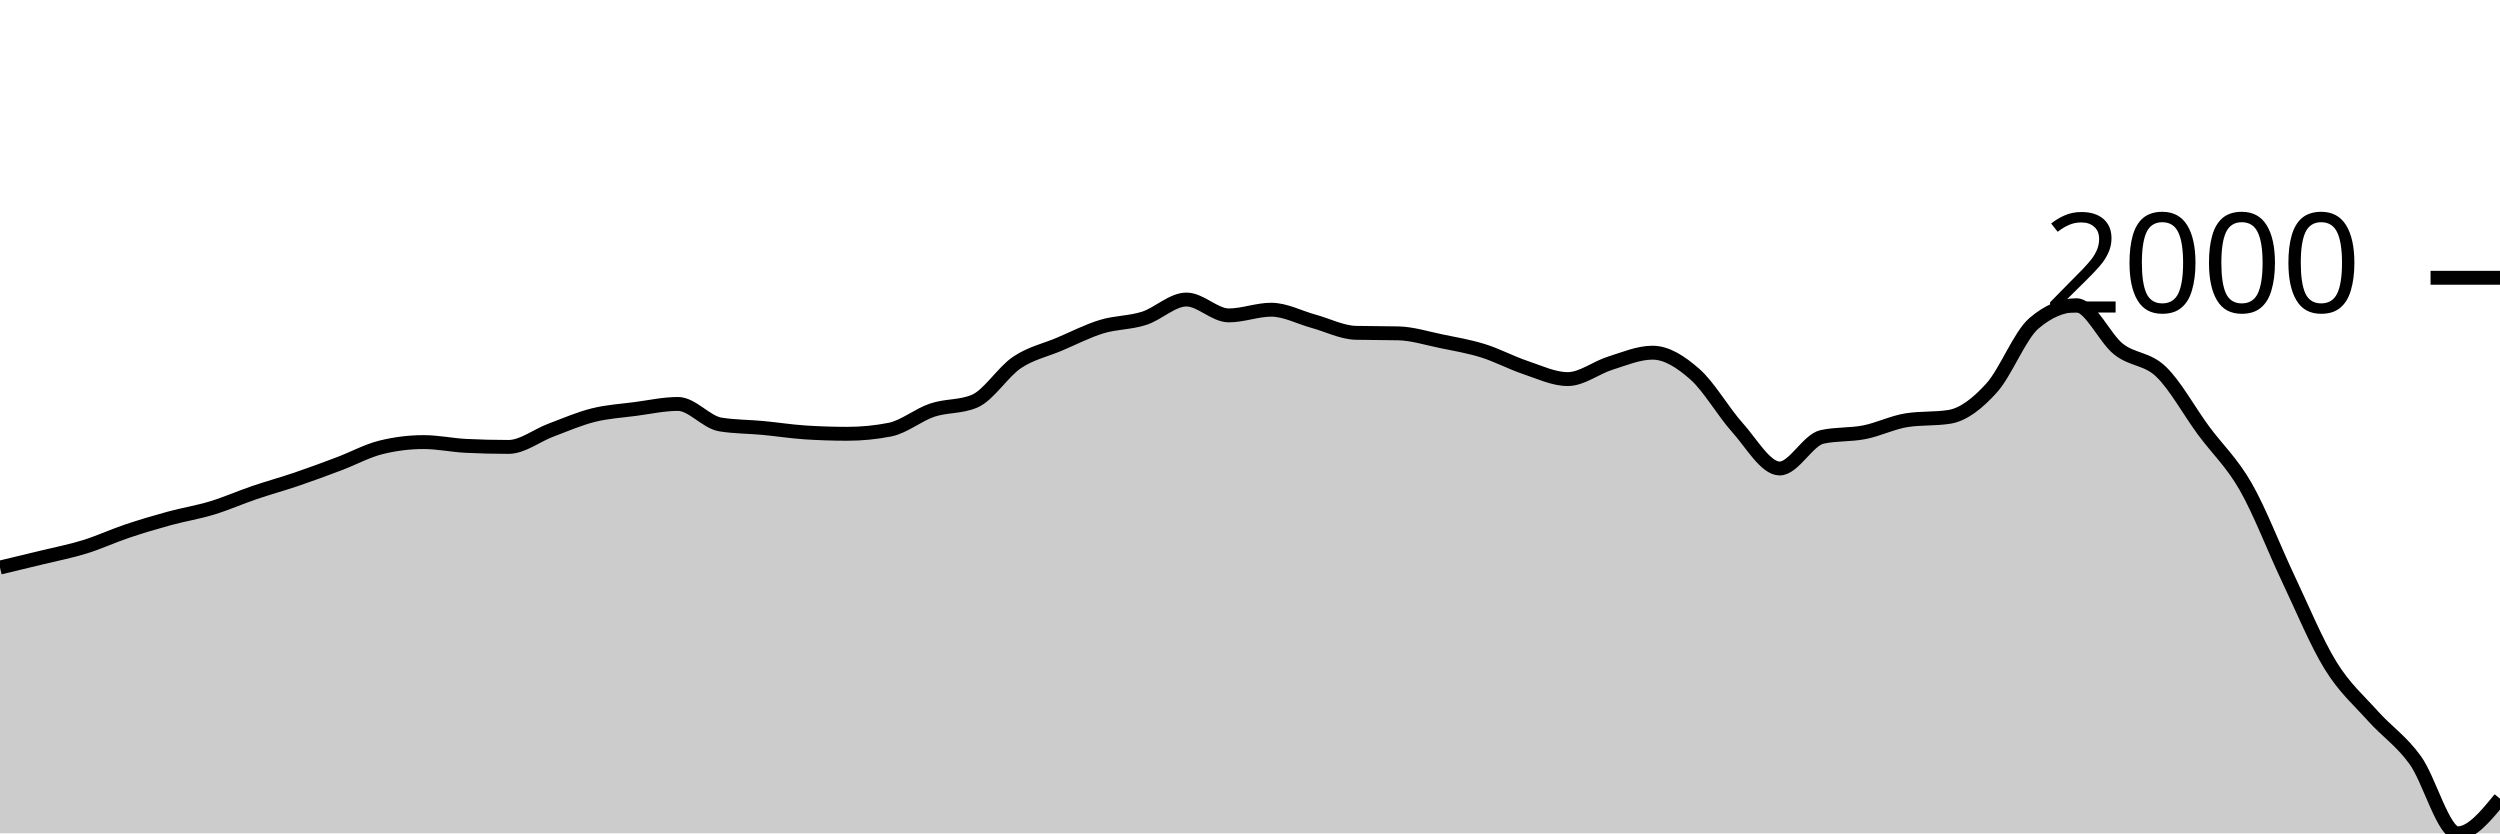
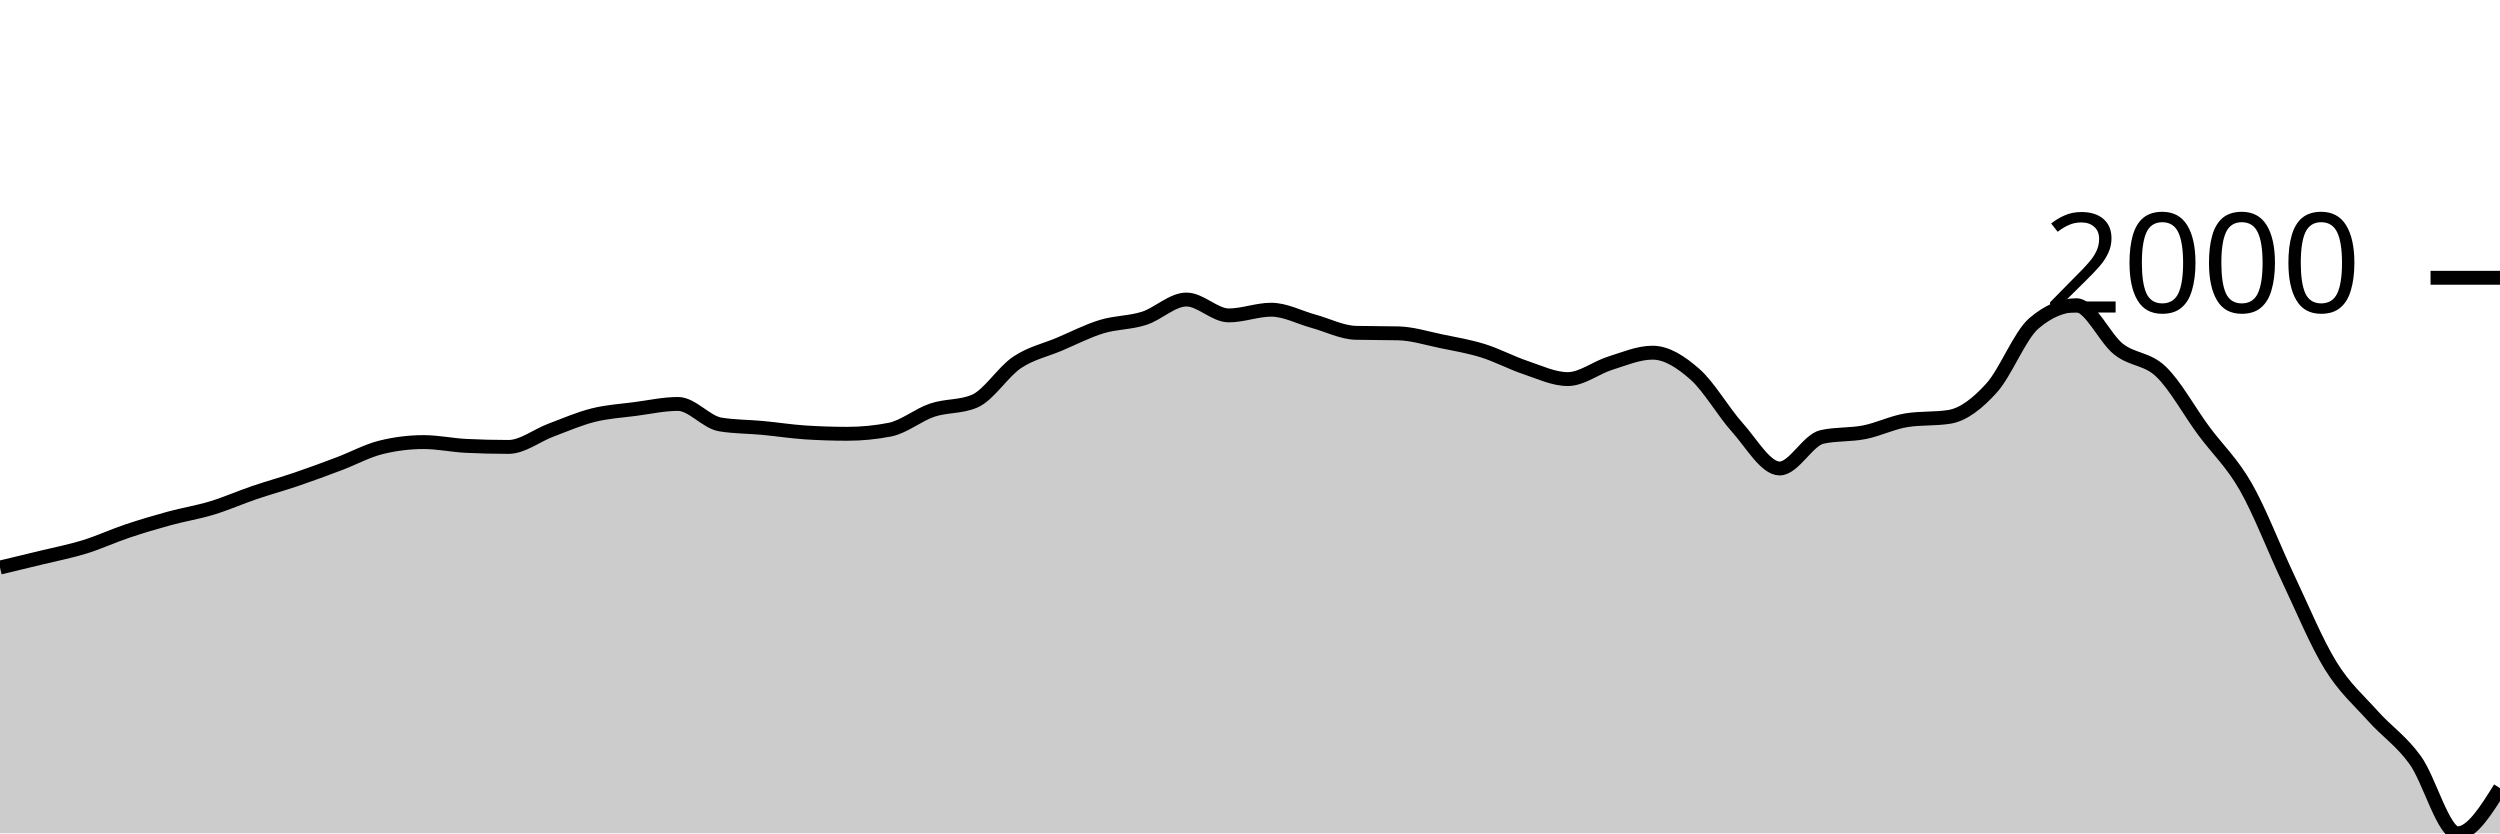
<svg xmlns="http://www.w3.org/2000/svg" viewBox="0 0 180 60">
  <g transform="translate(0,20)">
-     <path class="area" fill="rgba(0, 0, 0, 0.2)" d="M0,20.864C1.017,20.621,2.034,20.379,3.051,20.13C4.068,19.882,5.085,19.687,6.102,19.372C7.119,19.058,8.136,18.583,9.153,18.242C10.169,17.9,11.186,17.6,12.203,17.322C13.22,17.045,14.237,16.885,15.254,16.577C16.271,16.268,17.288,15.817,18.305,15.471C19.322,15.125,20.339,14.847,21.356,14.501C22.373,14.156,23.39,13.779,24.407,13.395C25.424,13.012,26.441,12.451,27.458,12.203C28.475,11.954,29.492,11.83,30.508,11.83C31.525,11.83,32.542,12.053,33.559,12.103C34.576,12.153,35.593,12.178,36.61,12.178C37.627,12.178,38.644,11.353,39.661,10.972C40.678,10.591,41.695,10.146,42.712,9.891C43.729,9.637,44.746,9.579,45.763,9.444C46.78,9.309,47.797,9.084,48.814,9.084C49.831,9.084,50.847,10.397,51.864,10.562C52.881,10.728,53.898,10.716,54.915,10.811C55.932,10.906,56.949,11.068,57.966,11.134C58.983,11.2,60,11.233,61.017,11.233C62.034,11.233,63.051,11.134,64.068,10.935C65.085,10.736,66.102,9.873,67.119,9.531C68.136,9.189,69.153,9.316,70.169,8.885C71.186,8.454,72.203,6.785,73.22,6.101C74.237,5.418,75.254,5.215,76.271,4.784C77.288,4.353,78.305,3.827,79.322,3.517C80.339,3.206,81.356,3.245,82.373,2.92C83.39,2.595,84.407,1.566,85.424,1.566C86.441,1.566,87.458,2.709,88.475,2.709C89.492,2.709,90.508,2.299,91.525,2.299C92.542,2.299,93.559,2.854,94.576,3.131C95.593,3.409,96.61,3.939,97.627,3.964C98.644,3.989,99.661,3.976,100.678,4.001C101.695,4.026,102.712,4.351,103.729,4.56C104.746,4.77,105.763,4.939,106.78,5.256C107.797,5.573,108.814,6.122,109.831,6.462C110.847,6.801,111.864,7.294,112.881,7.294C113.898,7.294,114.915,6.468,115.932,6.151C116.949,5.834,117.966,5.393,118.983,5.393C120,5.393,121.017,6.049,122.034,6.946C123.051,7.843,124.068,9.643,125.085,10.774C126.102,11.904,127.119,13.731,128.136,13.731C129.153,13.731,130.169,11.681,131.186,11.457C132.203,11.233,133.22,11.322,134.237,11.121C135.254,10.921,136.271,10.409,137.288,10.252C138.305,10.094,139.322,10.173,140.339,10.016C141.356,9.858,142.373,9.063,143.39,7.94C144.407,6.818,145.424,4.15,146.441,3.281C147.458,2.411,148.475,1.976,149.492,1.976C150.508,1.976,151.525,4.347,152.542,5.144C153.559,5.942,154.576,5.786,155.593,6.76C156.61,7.733,157.627,9.603,158.644,10.985C159.661,12.366,160.678,13.271,161.695,15.048C162.712,16.825,163.729,19.503,164.746,21.646C165.763,23.79,166.78,26.259,167.797,27.909C168.814,29.56,169.831,30.413,170.847,31.55C171.864,32.687,172.881,33.323,173.898,34.731C174.915,36.14,175.932,40,176.949,40C177.966,40,178.983,38.751,180,37.502L180,40C178.983,40,177.966,40,176.949,40C175.932,40,174.915,40,173.898,40C172.881,40,171.864,40,170.847,40C169.831,40,168.814,40,167.797,40C166.78,40,165.763,40,164.746,40C163.729,40,162.712,40,161.695,40C160.678,40,159.661,40,158.644,40C157.627,40,156.61,40,155.593,40C154.576,40,153.559,40,152.542,40C151.525,40,150.508,40,149.492,40C148.475,40,147.458,40,146.441,40C145.424,40,144.407,40,143.39,40C142.373,40,141.356,40,140.339,40C139.322,40,138.305,40,137.288,40C136.271,40,135.254,40,134.237,40C133.22,40,132.203,40,131.186,40C130.169,40,129.153,40,128.136,40C127.119,40,126.102,40,125.085,40C124.068,40,123.051,40,122.034,40C121.017,40,120,40,118.983,40C117.966,40,116.949,40,115.932,40C114.915,40,113.898,40,112.881,40C111.864,40,110.847,40,109.831,40C108.814,40,107.797,40,106.78,40C105.763,40,104.746,40,103.729,40C102.712,40,101.695,40,100.678,40C99.661,40,98.644,40,97.627,40C96.61,40,95.593,40,94.576,40C93.559,40,92.542,40,91.525,40C90.508,40,89.492,40,88.475,40C87.458,40,86.441,40,85.424,40C84.407,40,83.39,40,82.373,40C81.356,40,80.339,40,79.322,40C78.305,40,77.288,40,76.271,40C75.254,40,74.237,40,73.22,40C72.203,40,71.186,40,70.169,40C69.153,40,68.136,40,67.119,40C66.102,40,65.085,40,64.068,40C63.051,40,62.034,40,61.017,40C60,40,58.983,40,57.966,40C56.949,40,55.932,40,54.915,40C53.898,40,52.881,40,51.864,40C50.847,40,49.831,40,48.814,40C47.797,40,46.78,40,45.763,40C44.746,40,43.729,40,42.712,40C41.695,40,40.678,40,39.661,40C38.644,40,37.627,40,36.61,40C35.593,40,34.576,40,33.559,40C32.542,40,31.525,40,30.508,40C29.492,40,28.475,40,27.458,40C26.441,40,25.424,40,24.407,40C23.39,40,22.373,40,21.356,40C20.339,40,19.322,40,18.305,40C17.288,40,16.271,40,15.254,40C14.237,40,13.22,40,12.203,40C11.186,40,10.169,40,9.153,40C8.136,40,7.119,40,6.102,40C5.085,40,4.068,40,3.051,40C2.034,40,1.017,40,0,40Z" />
-     <path class="line" stroke="black" fill="none" d="M0,20.864C1.017,20.621,2.034,20.379,3.051,20.13C4.068,19.882,5.085,19.687,6.102,19.372C7.119,19.058,8.136,18.583,9.153,18.242C10.169,17.9,11.186,17.6,12.203,17.322C13.22,17.045,14.237,16.885,15.254,16.577C16.271,16.268,17.288,15.817,18.305,15.471C19.322,15.125,20.339,14.847,21.356,14.501C22.373,14.156,23.39,13.779,24.407,13.395C25.424,13.012,26.441,12.451,27.458,12.203C28.475,11.954,29.492,11.83,30.508,11.83C31.525,11.83,32.542,12.053,33.559,12.103C34.576,12.153,35.593,12.178,36.61,12.178C37.627,12.178,38.644,11.353,39.661,10.972C40.678,10.591,41.695,10.146,42.712,9.891C43.729,9.637,44.746,9.579,45.763,9.444C46.78,9.309,47.797,9.084,48.814,9.084C49.831,9.084,50.847,10.397,51.864,10.562C52.881,10.728,53.898,10.716,54.915,10.811C55.932,10.906,56.949,11.068,57.966,11.134C58.983,11.2,60,11.233,61.017,11.233C62.034,11.233,63.051,11.134,64.068,10.935C65.085,10.736,66.102,9.873,67.119,9.531C68.136,9.189,69.153,9.316,70.169,8.885C71.186,8.454,72.203,6.785,73.22,6.101C74.237,5.418,75.254,5.215,76.271,4.784C77.288,4.353,78.305,3.827,79.322,3.517C80.339,3.206,81.356,3.245,82.373,2.92C83.39,2.595,84.407,1.566,85.424,1.566C86.441,1.566,87.458,2.709,88.475,2.709C89.492,2.709,90.508,2.299,91.525,2.299C92.542,2.299,93.559,2.854,94.576,3.131C95.593,3.409,96.61,3.939,97.627,3.964C98.644,3.989,99.661,3.976,100.678,4.001C101.695,4.026,102.712,4.351,103.729,4.56C104.746,4.77,105.763,4.939,106.78,5.256C107.797,5.573,108.814,6.122,109.831,6.462C110.847,6.801,111.864,7.294,112.881,7.294C113.898,7.294,114.915,6.468,115.932,6.151C116.949,5.834,117.966,5.393,118.983,5.393C120,5.393,121.017,6.049,122.034,6.946C123.051,7.843,124.068,9.643,125.085,10.774C126.102,11.904,127.119,13.731,128.136,13.731C129.153,13.731,130.169,11.681,131.186,11.457C132.203,11.233,133.22,11.322,134.237,11.121C135.254,10.921,136.271,10.409,137.288,10.252C138.305,10.094,139.322,10.173,140.339,10.016C141.356,9.858,142.373,9.063,143.39,7.94C144.407,6.818,145.424,4.15,146.441,3.281C147.458,2.411,148.475,1.976,149.492,1.976C150.508,1.976,151.525,4.347,152.542,5.144C153.559,5.942,154.576,5.786,155.593,6.76C156.61,7.733,157.627,9.603,158.644,10.985C159.661,12.366,160.678,13.271,161.695,15.048C162.712,16.825,163.729,19.503,164.746,21.646C165.763,23.79,166.78,26.259,167.797,27.909C168.814,29.56,169.831,30.413,170.847,31.55C171.864,32.687,172.881,33.323,173.898,34.731C174.915,36.14,175.932,40,176.949,40C177.966,40,178.983,38.751,180,37.502" />
+     <path class="area" fill="rgba(0, 0, 0, 0.2)" d="M0,20.864C1.017,20.621,2.034,20.379,3.051,20.13C4.068,19.882,5.085,19.687,6.102,19.372C7.119,19.058,8.136,18.583,9.153,18.242C10.169,17.9,11.186,17.6,12.203,17.322C13.22,17.045,14.237,16.885,15.254,16.577C16.271,16.268,17.288,15.817,18.305,15.471C19.322,15.125,20.339,14.847,21.356,14.501C22.373,14.156,23.39,13.779,24.407,13.395C25.424,13.012,26.441,12.451,27.458,12.203C28.475,11.954,29.492,11.83,30.508,11.83C31.525,11.83,32.542,12.053,33.559,12.103C34.576,12.153,35.593,12.178,36.61,12.178C37.627,12.178,38.644,11.353,39.661,10.972C40.678,10.591,41.695,10.146,42.712,9.891C43.729,9.637,44.746,9.579,45.763,9.444C46.78,9.309,47.797,9.084,48.814,9.084C49.831,9.084,50.847,10.397,51.864,10.562C52.881,10.728,53.898,10.716,54.915,10.811C55.932,10.906,56.949,11.068,57.966,11.134C58.983,11.2,60,11.233,61.017,11.233C62.034,11.233,63.051,11.134,64.068,10.935C65.085,10.736,66.102,9.873,67.119,9.531C68.136,9.189,69.153,9.316,70.169,8.885C71.186,8.454,72.203,6.785,73.22,6.101C74.237,5.418,75.254,5.215,76.271,4.784C77.288,4.353,78.305,3.827,79.322,3.517C80.339,3.206,81.356,3.245,82.373,2.92C83.39,2.595,84.407,1.566,85.424,1.566C86.441,1.566,87.458,2.709,88.475,2.709C89.492,2.709,90.508,2.299,91.525,2.299C92.542,2.299,93.559,2.854,94.576,3.131C95.593,3.409,96.61,3.939,97.627,3.964C98.644,3.989,99.661,3.976,100.678,4.001C101.695,4.026,102.712,4.351,103.729,4.56C104.746,4.77,105.763,4.939,106.78,5.256C107.797,5.573,108.814,6.122,109.831,6.462C110.847,6.801,111.864,7.294,112.881,7.294C113.898,7.294,114.915,6.468,115.932,6.151C116.949,5.834,117.966,5.393,118.983,5.393C120,5.393,121.017,6.049,122.034,6.946C123.051,7.843,124.068,9.643,125.085,10.774C126.102,11.904,127.119,13.731,128.136,13.731C129.153,13.731,130.169,11.681,131.186,11.457C132.203,11.233,133.22,11.322,134.237,11.121C135.254,10.921,136.271,10.409,137.288,10.252C138.305,10.094,139.322,10.173,140.339,10.016C141.356,9.858,142.373,9.063,143.39,7.94C144.407,6.818,145.424,4.15,146.441,3.281C147.458,2.411,148.475,1.976,149.492,1.976C150.508,1.976,151.525,4.347,152.542,5.144C153.559,5.942,154.576,5.786,155.593,6.76C156.61,7.733,157.627,9.603,158.644,10.985C159.661,12.366,160.678,13.271,161.695,15.048C162.712,16.825,163.729,19.503,164.746,21.646C165.763,23.79,166.78,26.259,167.797,27.909C168.814,29.56,169.831,30.413,170.847,31.55C171.864,32.687,172.881,33.323,173.898,34.731C174.915,36.14,175.932,40,176.949,40C177.966,40,178.983,38.372,180,36.744L180,40C178.983,40,177.966,40,176.949,40C175.932,40,174.915,40,173.898,40C172.881,40,171.864,40,170.847,40C169.831,40,168.814,40,167.797,40C166.78,40,165.763,40,164.746,40C163.729,40,162.712,40,161.695,40C160.678,40,159.661,40,158.644,40C157.627,40,156.61,40,155.593,40C154.576,40,153.559,40,152.542,40C151.525,40,150.508,40,149.492,40C148.475,40,147.458,40,146.441,40C145.424,40,144.407,40,143.39,40C142.373,40,141.356,40,140.339,40C139.322,40,138.305,40,137.288,40C136.271,40,135.254,40,134.237,40C133.22,40,132.203,40,131.186,40C130.169,40,129.153,40,128.136,40C127.119,40,126.102,40,125.085,40C124.068,40,123.051,40,122.034,40C121.017,40,120,40,118.983,40C117.966,40,116.949,40,115.932,40C114.915,40,113.898,40,112.881,40C111.864,40,110.847,40,109.831,40C108.814,40,107.797,40,106.78,40C105.763,40,104.746,40,103.729,40C102.712,40,101.695,40,100.678,40C99.661,40,98.644,40,97.627,40C96.61,40,95.593,40,94.576,40C93.559,40,92.542,40,91.525,40C90.508,40,89.492,40,88.475,40C87.458,40,86.441,40,85.424,40C84.407,40,83.39,40,82.373,40C81.356,40,80.339,40,79.322,40C78.305,40,77.288,40,76.271,40C75.254,40,74.237,40,73.22,40C72.203,40,71.186,40,70.169,40C69.153,40,68.136,40,67.119,40C66.102,40,65.085,40,64.068,40C63.051,40,62.034,40,61.017,40C60,40,58.983,40,57.966,40C56.949,40,55.932,40,54.915,40C53.898,40,52.881,40,51.864,40C50.847,40,49.831,40,48.814,40C47.797,40,46.78,40,45.763,40C44.746,40,43.729,40,42.712,40C41.695,40,40.678,40,39.661,40C38.644,40,37.627,40,36.61,40C35.593,40,34.576,40,33.559,40C32.542,40,31.525,40,30.508,40C29.492,40,28.475,40,27.458,40C26.441,40,25.424,40,24.407,40C23.39,40,22.373,40,21.356,40C20.339,40,19.322,40,18.305,40C17.288,40,16.271,40,15.254,40C14.237,40,13.22,40,12.203,40C11.186,40,10.169,40,9.153,40C8.136,40,7.119,40,6.102,40C5.085,40,4.068,40,3.051,40C2.034,40,1.017,40,0,40Z" />
+     <path class="line" stroke="black" fill="none" d="M0,20.864C1.017,20.621,2.034,20.379,3.051,20.13C4.068,19.882,5.085,19.687,6.102,19.372C7.119,19.058,8.136,18.583,9.153,18.242C10.169,17.9,11.186,17.6,12.203,17.322C13.22,17.045,14.237,16.885,15.254,16.577C16.271,16.268,17.288,15.817,18.305,15.471C19.322,15.125,20.339,14.847,21.356,14.501C22.373,14.156,23.39,13.779,24.407,13.395C25.424,13.012,26.441,12.451,27.458,12.203C28.475,11.954,29.492,11.83,30.508,11.83C31.525,11.83,32.542,12.053,33.559,12.103C34.576,12.153,35.593,12.178,36.61,12.178C37.627,12.178,38.644,11.353,39.661,10.972C40.678,10.591,41.695,10.146,42.712,9.891C43.729,9.637,44.746,9.579,45.763,9.444C46.78,9.309,47.797,9.084,48.814,9.084C49.831,9.084,50.847,10.397,51.864,10.562C52.881,10.728,53.898,10.716,54.915,10.811C55.932,10.906,56.949,11.068,57.966,11.134C58.983,11.2,60,11.233,61.017,11.233C62.034,11.233,63.051,11.134,64.068,10.935C65.085,10.736,66.102,9.873,67.119,9.531C68.136,9.189,69.153,9.316,70.169,8.885C71.186,8.454,72.203,6.785,73.22,6.101C74.237,5.418,75.254,5.215,76.271,4.784C77.288,4.353,78.305,3.827,79.322,3.517C80.339,3.206,81.356,3.245,82.373,2.92C83.39,2.595,84.407,1.566,85.424,1.566C86.441,1.566,87.458,2.709,88.475,2.709C89.492,2.709,90.508,2.299,91.525,2.299C92.542,2.299,93.559,2.854,94.576,3.131C95.593,3.409,96.61,3.939,97.627,3.964C98.644,3.989,99.661,3.976,100.678,4.001C101.695,4.026,102.712,4.351,103.729,4.56C104.746,4.77,105.763,4.939,106.78,5.256C107.797,5.573,108.814,6.122,109.831,6.462C110.847,6.801,111.864,7.294,112.881,7.294C113.898,7.294,114.915,6.468,115.932,6.151C116.949,5.834,117.966,5.393,118.983,5.393C120,5.393,121.017,6.049,122.034,6.946C123.051,7.843,124.068,9.643,125.085,10.774C126.102,11.904,127.119,13.731,128.136,13.731C129.153,13.731,130.169,11.681,131.186,11.457C132.203,11.233,133.22,11.322,134.237,11.121C135.254,10.921,136.271,10.409,137.288,10.252C138.305,10.094,139.322,10.173,140.339,10.016C141.356,9.858,142.373,9.063,143.39,7.94C144.407,6.818,145.424,4.15,146.441,3.281C147.458,2.411,148.475,1.976,149.492,1.976C150.508,1.976,151.525,4.347,152.542,5.144C153.559,5.942,154.576,5.786,155.593,6.76C156.61,7.733,157.627,9.603,158.644,10.985C159.661,12.366,160.678,13.271,161.695,15.048C162.712,16.825,163.729,19.503,164.746,21.646C165.763,23.79,166.78,26.259,167.797,27.909C168.814,29.56,169.831,30.413,170.847,31.55C171.864,32.687,172.881,33.323,173.898,34.731C174.915,36.14,175.932,40,176.949,40C177.966,40,178.983,38.372,180,36.744" />
    <path class="axis-ceiling" stroke-width="1" stroke="black" fill="none" d="M175,0L180,0" />
    <text class="axis-ceiling-label" font-family="sans-serif" text-anchor="end" font-size="10px" x="170" y="2.5">2000</text>
  </g>
</svg>
